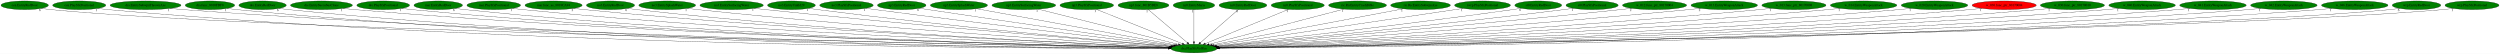
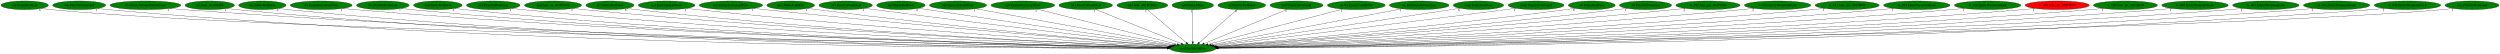
- <svg xmlns="http://www.w3.org/2000/svg" xmlns:xlink="http://www.w3.org/1999/xlink" width="10404pt" height="224pt" viewBox="0.00 0.00 10404.23 224.00">
+ <svg xmlns="http://www.w3.org/2000/svg" xmlns:xlink="http://www.w3.org/1999/xlink" width="10414pt" height="224pt" viewBox="0.00 0.00 10414.23 224.00">
  <g id="graph0" class="graph" transform="scale(1 1) rotate(0) translate(4 220)">
-     <polygon fill="white" stroke="transparent" points="-4,4 -4,-220 10400.23,-220 10400.23,4 -4,4" />
+     <polygon fill="white" stroke="transparent" points="-4,4 -4,-220 10410.23,-220 10410.23,4 -4,4" />
    <g id="node1" class="node">
      <ellipse fill="green" stroke="black" cx="4964.79" cy="-18" rx="95.58" ry="18" />
      <text text-anchor="middle" x="4964.79" y="-14.3" font-family="Times,serif" font-size="14.00">dra.PlaySfxVolPan</text>
    </g>
    <g id="node2" class="node">
      <g id="a_node2">
        <a xlink:href="cen.EntityRedDoor.svg" xlink:title="cen.EntityRedDoor">
          <ellipse fill="green" stroke="black" cx="98.79" cy="-198" rx="98.58" ry="18" />
          <text text-anchor="middle" x="98.79" y="-194.3" font-family="Times,serif" font-size="14.00">cen.EntityRedDoor</text>
        </a>
      </g>
    </g>
    <g id="edge1" class="edge">
      <path fill="none" stroke="black" d="M167.19,-184.94C180.3,-183 193.94,-181.22 206.79,-180 1154.59,-89.71 4249.98,-31.54 4859.9,-20.8" />
      <polygon fill="black" stroke="black" points="4860.05,-24.3 4869.99,-20.62 4859.93,-17.3 4860.05,-24.3" />
      <text text-anchor="middle" x="162.19" y="-173.74" font-family="Times,serif" font-size="14.00">6</text>
    </g>
    <g id="node3" class="node">
      <g id="a_node3">
        <a xlink:href="cen.PlaySfxPositional.svg" xlink:title="cen.PlaySfxPositional">
          <ellipse fill="green" stroke="black" cx="325.79" cy="-198" rx="110.48" ry="18" />
          <text text-anchor="middle" x="325.79" y="-194.3" font-family="Times,serif" font-size="14.00">cen.PlaySfxPositional</text>
        </a>
      </g>
    </g>
    <g id="edge2" class="edge">
      <path fill="none" stroke="black" d="M401.83,-184.91C416.08,-182.99 430.86,-181.24 444.79,-180 2204.2,-23.44 4361.66,-17.71 4859.1,-18.62" />
      <polygon fill="black" stroke="black" points="4859.13,-22.12 4869.13,-18.64 4859.14,-15.12 4859.13,-22.12" />
      <text text-anchor="middle" x="396.83" y="-173.71" font-family="Times,serif" font-size="14.00">1</text>
    </g>
    <g id="node4" class="node">
      <g id="a_node4">
        <a xlink:href="dra.EntitySubwpnThrownAxe.svg" xlink:title="dra.EntitySubwpnThrownAxe">
          <ellipse fill="green" stroke="black" cx="601.79" cy="-198" rx="147.57" ry="18" />
          <text text-anchor="middle" x="601.79" y="-194.3" font-family="Times,serif" font-size="14.00">dra.EntitySubwpnThrownAxe</text>
        </a>
      </g>
    </g>
    <g id="edge3" class="edge">
      <path fill="none" stroke="black" d="M703.23,-184.9C721.38,-183.03 740.13,-181.3 757.79,-180 2389.53,-60.02 4384.28,-26.76 4859.6,-20.3" />
      <polygon fill="black" stroke="black" points="4859.92,-23.8 4869.87,-20.16 4859.82,-16.8 4859.92,-23.8" />
      <text text-anchor="middle" x="698.23" y="-173.7" font-family="Times,serif" font-size="14.00">1</text>
    </g>
    <g id="node5" class="node">
      <g id="a_node5">
        <a xlink:href="dra.func_8010FDF8.svg" xlink:title="dra.func_8010FDF8">
          <ellipse fill="green" stroke="black" cx="869.79" cy="-198" rx="102.88" ry="18" />
          <text text-anchor="middle" x="869.79" y="-194.3" font-family="Times,serif" font-size="14.00">dra.func_8010FDF8</text>
        </a>
      </g>
    </g>
    <g id="edge4" class="edge">
      <path fill="none" stroke="black" d="M940.7,-184.93C953.99,-183.02 967.79,-181.25 980.79,-180 2516.39,-31.85 4397.69,-19.63 4859,-18.95" />
      <polygon fill="black" stroke="black" points="4859.31,-22.45 4869.31,-18.93 4859.3,-15.45 4859.31,-22.45" />
      <text text-anchor="middle" x="935.7" y="-173.73" font-family="Times,serif" font-size="14.00">1</text>
    </g>
    <g id="node6" class="node">
      <g id="a_node6">
        <a xlink:href="dre.EntityRedDoor.svg" xlink:title="dre.EntityRedDoor">
          <ellipse fill="green" stroke="black" cx="1088.79" cy="-198" rx="98.58" ry="18" />
          <text text-anchor="middle" x="1088.79" y="-194.3" font-family="Times,serif" font-size="14.00">dre.EntityRedDoor</text>
        </a>
      </g>
    </g>
    <g id="edge5" class="edge">
      <path fill="none" stroke="black" d="M1157.14,-184.94C1169.95,-183.02 1183.25,-181.26 1195.79,-180 2641.67,-34.74 4412.46,-20.34 4858.82,-19.08" />
      <polygon fill="black" stroke="black" points="4859.13,-22.58 4869.12,-19.05 4859.11,-15.58 4859.13,-22.58" />
      <text text-anchor="middle" x="1152.14" y="-173.74" font-family="Times,serif" font-size="14.00">6</text>
    </g>
    <g id="node7" class="node">
      <g id="a_node7">
        <a xlink:href="dre.EntitySuccubusClone.svg" xlink:title="dre.EntitySuccubusClone">
          <ellipse fill="green" stroke="black" cx="1333.79" cy="-198" rx="128.88" ry="18" />
          <text text-anchor="middle" x="1333.79" y="-194.3" font-family="Times,serif" font-size="14.00">dre.EntitySuccubusClone</text>
        </a>
      </g>
    </g>
    <g id="edge6" class="edge">
      <path fill="none" stroke="black" d="M1423.14,-184.98C1439.31,-183.09 1456.04,-181.33 1471.79,-180 2806.87,-67.16 4436.19,-29.22 4860.06,-20.9" />
      <polygon fill="black" stroke="black" points="4860.22,-24.4 4870.15,-20.71 4860.08,-17.4 4860.22,-24.4" />
      <text text-anchor="middle" x="1418.14" y="-173.78" font-family="Times,serif" font-size="14.00">1</text>
    </g>
    <g id="node8" class="node">
      <g id="a_node8">
        <a xlink:href="dre.PlaySfxPositional.svg" xlink:title="dre.PlaySfxPositional">
          <ellipse fill="green" stroke="black" cx="1590.79" cy="-198" rx="109.68" ry="18" />
          <text text-anchor="middle" x="1590.79" y="-194.3" font-family="Times,serif" font-size="14.00">dre.PlaySfxPositional</text>
        </a>
      </g>
    </g>
    <g id="edge7" class="edge">
      <path fill="none" stroke="black" d="M1667.16,-185.02C1681.31,-183.11 1695.98,-181.33 1709.79,-180 2945.24,-61.46 4453.37,-27.85 4859.76,-20.67" />
      <polygon fill="black" stroke="black" points="4860.09,-24.16 4870.03,-20.48 4859.97,-17.16 4860.09,-24.16" />
      <text text-anchor="middle" x="1662.16" y="-173.82" font-family="Times,serif" font-size="14.00">1</text>
    </g>
    <g id="node9" class="node">
      <g id="a_node9">
        <a xlink:href="mar.EntityRedDoor.svg" xlink:title="mar.EntityRedDoor">
          <ellipse fill="green" stroke="black" cx="1819.79" cy="-198" rx="100.98" ry="18" />
          <text text-anchor="middle" x="1819.79" y="-194.3" font-family="Times,serif" font-size="14.00">mar.EntityRedDoor</text>
        </a>
      </g>
    </g>
    <g id="edge8" class="edge">
      <path fill="none" stroke="black" d="M1890.07,-185.06C1903.24,-183.13 1916.91,-181.33 1929.79,-180 3074.3,-61.51 4471.17,-28.06 4860.01,-20.75" />
      <polygon fill="black" stroke="black" points="4860.18,-24.25 4870.12,-20.56 4860.05,-17.25 4860.18,-24.25" />
      <text text-anchor="middle" x="1885.07" y="-173.86" font-family="Times,serif" font-size="14.00">6</text>
    </g>
    <g id="node10" class="node">
      <g id="a_node10">
        <a xlink:href="mar.PlaySfxPositional.svg" xlink:title="mar.PlaySfxPositional">
          <ellipse fill="green" stroke="black" cx="2050.79" cy="-198" rx="111.58" ry="18" />
          <text text-anchor="middle" x="2050.79" y="-194.3" font-family="Times,serif" font-size="14.00">mar.PlaySfxPositional</text>
        </a>
      </g>
    </g>
    <g id="edge9" class="edge">
      <path fill="none" stroke="black" d="M2128.79,-185.08C2143.07,-183.18 2157.86,-181.38 2171.79,-180 3218.7,-76.46 4493.45,-32.87 4861.06,-21.91" />
      <polygon fill="black" stroke="black" points="4861.26,-25.41 4871.15,-21.61 4861.05,-18.41 4861.26,-25.41" />
      <text text-anchor="middle" x="2123.79" y="-173.88" font-family="Times,serif" font-size="14.00">1</text>
    </g>
    <g id="node11" class="node">
      <g id="a_node11">
        <a xlink:href="mar.func_us_8018CA94.svg" xlink:title="mar.func_us_8018CA94">
          <ellipse fill="green" stroke="black" cx="2299.79" cy="-198" rx="118.88" ry="18" />
          <text text-anchor="middle" x="2299.79" y="-194.3" font-family="Times,serif" font-size="14.00">mar.func_us_8018CA94</text>
        </a>
      </g>
    </g>
    <g id="edge10" class="edge">
      <path fill="none" stroke="black" d="M2383.01,-185.11C2397.9,-183.22 2413.29,-181.42 2427.79,-180 3371.11,-87.54 4517.22,-36.9 4861.96,-22.99" />
      <polygon fill="black" stroke="black" points="4862.32,-26.48 4872.17,-22.58 4862.03,-19.48 4862.32,-26.48" />
      <text text-anchor="middle" x="2378.01" y="-173.91" font-family="Times,serif" font-size="14.00">2</text>
    </g>
    <g id="node12" class="node">
      <g id="a_node12">
        <a xlink:href="no3.EntityRedDoor.svg" xlink:title="no3.EntityRedDoor">
          <ellipse fill="green" stroke="black" cx="2536.79" cy="-198" rx="100.18" ry="18" />
          <text text-anchor="middle" x="2536.79" y="-194.3" font-family="Times,serif" font-size="14.00">no3.EntityRedDoor</text>
        </a>
      </g>
    </g>
    <g id="edge11" class="edge">
      <path fill="none" stroke="black" d="M2607.03,-185.14C2619.9,-183.23 2633.23,-181.41 2645.79,-180 3499.27,-83.99 4536.33,-36.35 4861.94,-23" />
      <polygon fill="black" stroke="black" points="4862.44,-26.49 4872.29,-22.58 4862.16,-19.49 4862.44,-26.49" />
      <text text-anchor="middle" x="2602.03" y="-173.94" font-family="Times,serif" font-size="14.00">6</text>
    </g>
    <g id="node13" class="node">
      <g id="a_node13">
        <a xlink:href="no3.EntitySplashWater.svg" xlink:title="no3.EntitySplashWater">
          <ellipse fill="green" stroke="black" cx="2772.79" cy="-198" rx="118.08" ry="18" />
          <text text-anchor="middle" x="2772.79" y="-194.3" font-family="Times,serif" font-size="14.00">no3.EntitySplashWater</text>
        </a>
      </g>
    </g>
    <g id="edge12" class="edge">
      <path fill="none" stroke="black" d="M2856.06,-185.18C2870.62,-183.31 2885.63,-181.5 2899.79,-180 3653.43,-100.24 4565.73,-42.69 4864.69,-24.84" />
      <polygon fill="black" stroke="black" points="4865.29,-28.31 4875.06,-24.22 4864.87,-21.32 4865.29,-28.31" />
      <text text-anchor="middle" x="2851.06" y="-173.98" font-family="Times,serif" font-size="14.00">1</text>
    </g>
    <g id="node14" class="node">
      <g id="a_node14">
        <a xlink:href="no3.EntitySurfacingWater.svg" xlink:title="no3.EntitySurfacingWater">
          <ellipse fill="green" stroke="black" cx="3040.79" cy="-198" rx="131.88" ry="18" />
          <text text-anchor="middle" x="3040.79" y="-194.3" font-family="Times,serif" font-size="14.00">no3.EntitySurfacingWater</text>
        </a>
      </g>
    </g>
    <g id="edge13" class="edge">
      <path fill="none" stroke="black" d="M3134.41,-185.31C3150.22,-183.46 3166.47,-181.62 3181.79,-180 3824.94,-112.21 4600.5,-48.26 4868.34,-26.69" />
      <polygon fill="black" stroke="black" points="4868.73,-30.17 4878.42,-25.88 4868.17,-23.19 4868.73,-30.17" />
      <text text-anchor="middle" x="3129.41" y="-174.11" font-family="Times,serif" font-size="14.00">1</text>
    </g>
    <g id="node15" class="node">
      <g id="a_node15">
        <a xlink:href="no3.EntityUnkId29.svg" xlink:title="no3.EntityUnkId29">
          <ellipse fill="green" stroke="black" cx="3289.79" cy="-198" rx="99.38" ry="18" />
          <text text-anchor="middle" x="3289.79" y="-194.3" font-family="Times,serif" font-size="14.00">no3.EntityUnkId29</text>
        </a>
      </g>
    </g>
    <g id="edge14" class="edge">
      <path fill="none" stroke="black" d="M3360.95,-185.35C3373.54,-183.45 3386.54,-181.58 3398.79,-180 3954.26,-108.18 4623.94,-48.17 4869.01,-27.09" />
      <polygon fill="black" stroke="black" points="4869.65,-30.55 4879.31,-26.21 4869.05,-23.57 4869.65,-30.55" />
      <text text-anchor="middle" x="3355.95" y="-174.15" font-family="Times,serif" font-size="14.00">1</text>
    </g>
    <g id="node16" class="node">
      <g id="a_node16">
        <a xlink:href="no3.PlaySfxPositional.svg" xlink:title="no3.PlaySfxPositional">
          <ellipse fill="green" stroke="black" cx="3518.79" cy="-198" rx="111.28" ry="18" />
          <text text-anchor="middle" x="3518.79" y="-194.3" font-family="Times,serif" font-size="14.00">no3.PlaySfxPositional</text>
        </a>
      </g>
    </g>
    <g id="edge15" class="edge">
      <path fill="none" stroke="black" d="M3598.8,-185.44C3612.15,-183.58 3625.86,-181.7 3638.79,-180 4103.66,-118.86 4661.36,-53.87 4875.28,-29.25" />
      <polygon fill="black" stroke="black" points="4875.97,-32.69 4885.51,-28.07 4875.17,-25.73 4875.97,-32.69" />
      <text text-anchor="middle" x="3593.8" y="-174.24" font-family="Times,serif" font-size="14.00">1</text>
    </g>
    <g id="node17" class="node">
      <g id="a_node17">
        <a xlink:href="np3.EntityRedDoor.svg" xlink:title="np3.EntityRedDoor">
          <ellipse fill="green" stroke="black" cx="3748.79" cy="-198" rx="100.98" ry="18" />
          <text text-anchor="middle" x="3748.79" y="-194.3" font-family="Times,serif" font-size="14.00">np3.EntityRedDoor</text>
        </a>
      </g>
    </g>
    <g id="edge16" class="edge">
      <path fill="none" stroke="black" d="M3822.15,-185.57C3834.38,-183.69 3846.94,-181.78 3858.79,-180 4240.35,-122.75 4696.43,-57.3 4881.07,-30.93" />
      <polygon fill="black" stroke="black" points="4881.58,-34.39 4890.98,-29.52 4880.59,-27.46 4881.58,-34.39" />
      <text text-anchor="middle" x="3817.15" y="-174.37" font-family="Times,serif" font-size="14.00">6</text>
    </g>
    <g id="node18" class="node">
      <g id="a_node18">
        <a xlink:href="np3.EntitySplashWater.svg" xlink:title="np3.EntitySplashWater">
          <ellipse fill="green" stroke="black" cx="3986.79" cy="-198" rx="118.88" ry="18" />
          <text text-anchor="middle" x="3986.79" y="-194.3" font-family="Times,serif" font-size="14.00">np3.EntitySplashWater</text>
        </a>
      </g>
    </g>
    <g id="edge17" class="edge">
      <path fill="none" stroke="black" d="M4059.9,-183.69C4240.28,-150.86 4705.19,-66.25 4888.69,-32.85" />
      <polygon fill="black" stroke="black" points="4889.31,-36.3 4898.52,-31.06 4888.06,-29.41 4889.31,-36.3" />
      <text text-anchor="middle" x="4054.9" y="-172.49" font-family="Times,serif" font-size="14.00">1</text>
    </g>
    <g id="node19" class="node">
      <g id="a_node19">
        <a xlink:href="np3.EntitySurfacingWater.svg" xlink:title="np3.EntitySurfacingWater">
          <ellipse fill="green" stroke="black" cx="4256.79" cy="-198" rx="132.68" ry="18" />
          <text text-anchor="middle" x="4256.79" y="-194.3" font-family="Times,serif" font-size="14.00">np3.EntitySurfacingWater</text>
        </a>
      </g>
    </g>
    <g id="edge18" class="edge">
      <path fill="none" stroke="black" d="M4316.85,-181.9C4448.94,-148.69 4763.73,-69.55 4900.03,-35.28" />
      <polygon fill="black" stroke="black" points="4901.08,-38.63 4909.92,-32.79 4899.37,-31.84 4901.08,-38.63" />
      <text text-anchor="middle" x="4311.85" y="-170.7" font-family="Times,serif" font-size="14.00">1</text>
    </g>
    <g id="node20" class="node">
      <g id="a_node20">
        <a xlink:href="np3.PlaySfxPositional.svg" xlink:title="np3.PlaySfxPositional">
          <ellipse fill="green" stroke="black" cx="4518.79" cy="-198" rx="111.58" ry="18" />
          <text text-anchor="middle" x="4518.79" y="-194.3" font-family="Times,serif" font-size="14.00">np3.PlaySfxPositional</text>
        </a>
      </g>
    </g>
    <g id="edge19" class="edge">
      <path fill="none" stroke="black" d="M4558.76,-181.05C4640.79,-148.31 4827.83,-73.66 4916.48,-38.28" />
      <polygon fill="black" stroke="black" points="4918.03,-41.43 4926.02,-34.47 4915.44,-34.93 4918.03,-41.43" />
      <text text-anchor="middle" x="4553.76" y="-169.85" font-family="Times,serif" font-size="14.00">1</text>
    </g>
    <g id="node21" class="node">
      <g id="a_node21">
        <a xlink:href="np3.func_801B5DE8.svg" xlink:title="np3.func_801B5DE8">
          <ellipse fill="green" stroke="black" cx="4754.79" cy="-198" rx="105.88" ry="18" />
          <text text-anchor="middle" x="4754.79" y="-194.3" font-family="Times,serif" font-size="14.00">np3.func_801B5DE8</text>
        </a>
      </g>
    </g>
    <g id="edge20" class="edge">
      <path fill="none" stroke="black" d="M4774.55,-180.25C4812.15,-148.38 4894.08,-78.94 4937.12,-42.45" />
      <polygon fill="black" stroke="black" points="4939.57,-44.97 4944.93,-35.83 4935.04,-39.63 4939.57,-44.97" />
      <text text-anchor="middle" x="4769.55" y="-169.05" font-family="Times,serif" font-size="14.00">1</text>
    </g>
    <g id="node22" class="node">
      <g id="a_node22">
        <a xlink:href="nz0.EntityMaria.svg" xlink:title="nz0.EntityMaria">
          <ellipse fill="green" stroke="black" cx="4964.79" cy="-198" rx="86.38" ry="18" />
          <text text-anchor="middle" x="4964.79" y="-194.3" font-family="Times,serif" font-size="14.00">nz0.EntityMaria</text>
        </a>
      </g>
    </g>
    <g id="edge21" class="edge">
      <path fill="none" stroke="black" d="M4964.79,-179.93C4964.79,-148.97 4964.79,-83.3 4964.79,-46.13" />
      <polygon fill="black" stroke="black" points="4968.29,-46.02 4964.79,-36.02 4961.29,-46.02 4968.29,-46.02" />
      <text text-anchor="middle" x="4959.79" y="-168.73" font-family="Times,serif" font-size="14.00">1</text>
    </g>
    <g id="node23" class="node">
      <g id="a_node23">
        <a xlink:href="nz0.EntityRedDoor.svg" xlink:title="nz0.EntityRedDoor">
          <ellipse fill="green" stroke="black" cx="5168.79" cy="-198" rx="99.38" ry="18" />
          <text text-anchor="middle" x="5168.79" y="-194.3" font-family="Times,serif" font-size="14.00">nz0.EntityRedDoor</text>
        </a>
      </g>
    </g>
    <g id="edge22" class="edge">
      <path fill="none" stroke="black" d="M5149.6,-180.25C5113.07,-148.38 5033.48,-78.94 4991.67,-42.45" />
      <polygon fill="black" stroke="black" points="4993.92,-39.77 4984.08,-35.83 4989.31,-45.04 4993.92,-39.77" />
      <text text-anchor="middle" x="5144.6" y="-169.05" font-family="Times,serif" font-size="14.00">6</text>
    </g>
    <g id="node24" class="node">
      <g id="a_node24">
        <a xlink:href="nz0.PlaySfxPositional.svg" xlink:title="nz0.PlaySfxPositional">
          <ellipse fill="green" stroke="black" cx="5396.79" cy="-198" rx="110.48" ry="18" />
          <text text-anchor="middle" x="5396.79" y="-194.3" font-family="Times,serif" font-size="14.00">nz0.PlaySfxPositional</text>
        </a>
      </g>
    </g>
    <g id="edge23" class="edge">
      <path fill="none" stroke="black" d="M5358.07,-181.05C5278.73,-148.35 5097.9,-73.85 5011.91,-38.41" />
      <polygon fill="black" stroke="black" points="5013.23,-35.17 5002.65,-34.6 5010.56,-41.64 5013.23,-35.17" />
      <text text-anchor="middle" x="5353.07" y="-169.85" font-family="Times,serif" font-size="14.00">1</text>
    </g>
    <g id="node25" class="node">
      <g id="a_node25">
        <a xlink:href="ric.RicEntityCrashBible.svg" xlink:title="ric.RicEntityCrashBible">
          <ellipse fill="green" stroke="black" cx="5645.79" cy="-198" rx="120.48" ry="18" />
          <text text-anchor="middle" x="5645.79" y="-194.3" font-family="Times,serif" font-size="14.00">ric.RicEntityCrashBible</text>
        </a>
      </g>
    </g>
    <g id="edge24" class="edge">
      <path fill="none" stroke="black" d="M5588.9,-182.13C5462.72,-149.15 5160.16,-70.07 5028.17,-35.57" />
      <polygon fill="black" stroke="black" points="5028.77,-32.1 5018.21,-32.96 5027,-38.88 5028.77,-32.1" />
      <text text-anchor="middle" x="5583.9" y="-170.93" font-family="Times,serif" font-size="14.00">1</text>
    </g>
    <g id="node26" class="node">
      <g id="a_node26">
        <a xlink:href="ric.RicEntitySubwpnAxe.svg" xlink:title="ric.RicEntitySubwpnAxe">
          <ellipse fill="green" stroke="black" cx="5907.79" cy="-198" rx="124.28" ry="18" />
          <text text-anchor="middle" x="5907.79" y="-194.3" font-family="Times,serif" font-size="14.00">ric.RicEntitySubwpnAxe</text>
        </a>
      </g>
    </g>
    <g id="edge25" class="edge">
      <path fill="none" stroke="black" d="M5835.36,-183.33C5660.63,-150.35 5217.34,-66.67 5039.9,-33.18" />
      <polygon fill="black" stroke="black" points="5040.35,-29.7 5029.87,-31.28 5039.05,-36.58 5040.35,-29.7" />
      <text text-anchor="middle" x="5830.36" y="-172.13" font-family="Times,serif" font-size="14.00">1</text>
    </g>
    <g id="node27" class="node">
      <g id="a_node27">
-         <a xlink:href="rwrp.PlaySfxPositional.svg" xlink:title="rwrp.PlaySfxPositional">
-           <ellipse fill="green" stroke="black" cx="6165.79" cy="-198" rx="116.18" ry="18" />
-           <text text-anchor="middle" x="6165.79" y="-194.3" font-family="Times,serif" font-size="14.00">rwrp.PlaySfxPositional</text>
+         <a xlink:href="rwrp.EntityRedDoor.svg" xlink:title="rwrp.EntityRedDoor">
+           <ellipse fill="green" stroke="black" cx="6154.79" cy="-198" rx="105.08" ry="18" />
+           <text text-anchor="middle" x="6154.79" y="-194.3" font-family="Times,serif" font-size="14.00">rwrp.EntityRedDoor</text>
        </a>
      </g>
    </g>
    <g id="edge26" class="edge">
-       <path fill="none" stroke="black" d="M6084.66,-184.97C5866.28,-152.61 5267.73,-63.9 5047.52,-31.26" />
-       <polygon fill="black" stroke="black" points="5047.73,-27.75 5037.32,-29.75 5046.7,-34.68 5047.73,-27.75" />
-       <text text-anchor="middle" x="6079.66" y="-173.77" font-family="Times,serif" font-size="14.00">1</text>
+       <path fill="none" stroke="black" d="M6078.09,-185.53C5865.07,-153.66 5267.51,-64.28 5047.48,-31.37" />
+       <polygon fill="black" stroke="black" points="5047.7,-27.86 5037.29,-29.84 5046.66,-34.78 5047.7,-27.86" />
+       <text text-anchor="middle" x="6073.09" y="-174.33" font-family="Times,serif" font-size="14.00">6</text>
    </g>
    <g id="node28" class="node">
      <g id="a_node28">
-         <a xlink:href="st0.EntityRedDoor.svg" xlink:title="st0.EntityRedDoor">
-           <ellipse fill="green" stroke="black" cx="6397.79" cy="-198" rx="97.48" ry="18" />
-           <text text-anchor="middle" x="6397.79" y="-194.3" font-family="Times,serif" font-size="14.00">st0.EntityRedDoor</text>
+         <a xlink:href="rwrp.PlaySfxPositional.svg" xlink:title="rwrp.PlaySfxPositional">
+           <ellipse fill="green" stroke="black" cx="6394.79" cy="-198" rx="116.18" ry="18" />
+           <text text-anchor="middle" x="6394.79" y="-194.3" font-family="Times,serif" font-size="14.00">rwrp.PlaySfxPositional</text>
        </a>
      </g>
    </g>
    <g id="edge27" class="edge">
-       <path fill="none" stroke="black" d="M6327.63,-185.47C6315.36,-183.57 6302.71,-181.67 6290.79,-180 5827.07,-115.03 5269.93,-52.39 5055.23,-28.82" />
-       <polygon fill="black" stroke="black" points="5055.59,-25.34 5045.27,-27.73 5054.83,-32.3 5055.59,-25.34" />
-       <text text-anchor="middle" x="6322.63" y="-174.27" font-family="Times,serif" font-size="14.00">6</text>
+       <path fill="none" stroke="black" d="M6310.77,-185.53C6296.75,-183.65 6282.36,-181.75 6268.79,-180 5811.66,-120.94 5263.75,-54.81 5053.17,-29.56" />
+       <polygon fill="black" stroke="black" points="5053.44,-26.07 5043.1,-28.36 5052.61,-33.02 5053.44,-26.07" />
+       <text text-anchor="middle" x="6305.77" y="-174.33" font-family="Times,serif" font-size="14.00">1</text>
    </g>
    <g id="node29" class="node">
      <g id="a_node29">
-         <a xlink:href="st0.PlaySfxPositional.svg" xlink:title="st0.PlaySfxPositional">
-           <ellipse fill="green" stroke="black" cx="6621.79" cy="-198" rx="108.58" ry="18" />
-           <text text-anchor="middle" x="6621.79" y="-194.3" font-family="Times,serif" font-size="14.00">st0.PlaySfxPositional</text>
+         <a xlink:href="st0.EntityRedDoor.svg" xlink:title="st0.EntityRedDoor">
+           <ellipse fill="green" stroke="black" cx="6626.79" cy="-198" rx="97.48" ry="18" />
+           <text text-anchor="middle" x="6626.79" y="-194.3" font-family="Times,serif" font-size="14.00">st0.EntityRedDoor</text>
        </a>
      </g>
    </g>
    <g id="edge28" class="edge">
-       <path fill="none" stroke="black" d="M6544.09,-185.37C6530.67,-183.48 6516.83,-181.62 6503.79,-180 5957.46,-112.09 5299.59,-49.74 5058.87,-27.56" />
-       <polygon fill="black" stroke="black" points="5059.03,-24.06 5048.75,-26.63 5058.39,-31.03 5059.03,-24.06" />
-       <text text-anchor="middle" x="6539.09" y="-174.17" font-family="Times,serif" font-size="14.00">1</text>
+       <path fill="none" stroke="black" d="M6557.23,-185.39C6544.78,-183.47 6531.91,-181.59 6519.79,-180 5968.64,-107.74 5304.09,-48.05 5060.35,-27.07" />
+       <polygon fill="black" stroke="black" points="5060.37,-23.56 5050.11,-26.19 5059.77,-30.53 5060.37,-23.56" />
+       <text text-anchor="middle" x="6552.23" y="-174.19" font-family="Times,serif" font-size="14.00">6</text>
    </g>
    <g id="node30" class="node">
      <g id="a_node30">
-         <a xlink:href="w_012.func_ptr_80170004.svg" xlink:title="w_012.func_ptr_80170004">
-           <ellipse fill="green" stroke="black" cx="6881.79" cy="-198" rx="133.48" ry="18" />
-           <text text-anchor="middle" x="6881.79" y="-194.3" font-family="Times,serif" font-size="14.00">w_012.func_ptr_80170004</text>
+         <a xlink:href="st0.PlaySfxPositional.svg" xlink:title="st0.PlaySfxPositional">
+           <ellipse fill="green" stroke="black" cx="6850.79" cy="-198" rx="108.58" ry="18" />
+           <text text-anchor="middle" x="6850.79" y="-194.3" font-family="Times,serif" font-size="14.00">st0.PlaySfxPositional</text>
        </a>
      </g>
    </g>
    <g id="edge29" class="edge">
-       <path fill="none" stroke="black" d="M6787.12,-185.28C6771.32,-183.44 6755.1,-181.61 6739.79,-180 6099.49,-112.65 5327.43,-48.42 5060.8,-26.73" />
-       <polygon fill="black" stroke="black" points="5061.02,-23.24 5050.77,-25.92 5060.45,-30.22 5061.02,-23.24" />
-       <text text-anchor="middle" x="6782.12" y="-174.08" font-family="Times,serif" font-size="14.00">2</text>
+       <path fill="none" stroke="black" d="M6773.75,-185.31C6760.12,-183.41 6746.05,-181.56 6732.79,-180 6097.37,-105.35 5329.97,-45.9 5062.41,-26.09" />
+       <polygon fill="black" stroke="black" points="5062.57,-22.59 5052.34,-25.34 5062.06,-29.57 5062.57,-22.59" />
+       <text text-anchor="middle" x="6768.75" y="-174.11" font-family="Times,serif" font-size="14.00">1</text>
    </g>
    <g id="node31" class="node">
      <g id="a_node31">
-         <a xlink:href="w_013.EntityWeaponAttack.svg" xlink:title="w_013.EntityWeaponAttack">
-           <ellipse fill="green" stroke="black" cx="7171.79" cy="-198" rx="138.38" ry="18" />
-           <text text-anchor="middle" x="7171.79" y="-194.3" font-family="Times,serif" font-size="14.00">w_013.EntityWeaponAttack</text>
+         <a xlink:href="w_012.func_ptr_80170004.svg" xlink:title="w_012.func_ptr_80170004">
+           <ellipse fill="green" stroke="black" cx="7110.79" cy="-198" rx="133.48" ry="18" />
+           <text text-anchor="middle" x="7110.79" y="-194.3" font-family="Times,serif" font-size="14.00">w_012.func_ptr_80170004</text>
        </a>
      </g>
    </g>
    <g id="edge30" class="edge">
-       <path fill="none" stroke="black" d="M7073.92,-185.25C7057.21,-183.39 7040.01,-181.57 7023.79,-180 6270.96,-107.35 5360.84,-45.12 5063.75,-25.46" />
-       <polygon fill="black" stroke="black" points="5063.65,-21.94 5053.44,-24.78 5063.19,-28.93 5063.65,-21.94" />
-       <text text-anchor="middle" x="7068.92" y="-174.05" font-family="Times,serif" font-size="14.00">2</text>
+       <path fill="none" stroke="black" d="M7016.52,-185.19C7000.6,-183.35 6984.23,-181.54 6968.79,-180 6238.13,-106.94 5354.97,-45.23 5063.42,-25.56" />
+       <polygon fill="black" stroke="black" points="5063.51,-22.05 5053.3,-24.87 5063.04,-29.04 5063.51,-22.05" />
+       <text text-anchor="middle" x="7011.52" y="-173.99" font-family="Times,serif" font-size="14.00">2</text>
    </g>
    <g id="node32" class="node">
      <g id="a_node32">
-         <a xlink:href="w_013.func_ptr_80170008.svg" xlink:title="w_013.func_ptr_80170008">
-           <ellipse fill="green" stroke="black" cx="7461.79" cy="-198" rx="133.48" ry="18" />
-           <text text-anchor="middle" x="7461.79" y="-194.3" font-family="Times,serif" font-size="14.00">w_013.func_ptr_80170008</text>
+         <a xlink:href="w_013.EntityWeaponAttack.svg" xlink:title="w_013.EntityWeaponAttack">
+           <ellipse fill="green" stroke="black" cx="7400.79" cy="-198" rx="138.38" ry="18" />
+           <text text-anchor="middle" x="7400.79" y="-194.3" font-family="Times,serif" font-size="14.00">w_013.EntityWeaponAttack</text>
        </a>
      </g>
    </g>
    <g id="edge31" class="edge">
-       <path fill="none" stroke="black" d="M7368.02,-185.17C7351.63,-183.3 7334.72,-181.49 7318.79,-180 6448.3,-98.54 5393.06,-41 5066.2,-24.12" />
-       <polygon fill="black" stroke="black" points="5065.98,-20.6 5055.81,-23.58 5065.62,-27.59 5065.98,-20.6" />
-       <text text-anchor="middle" x="7363.02" y="-173.97" font-family="Times,serif" font-size="14.00">1</text>
+       <path fill="none" stroke="black" d="M7303.33,-185.19C7286.49,-183.32 7269.14,-181.51 7252.79,-180 6408.23,-101.82 5385.15,-42.28 5065.28,-24.48" />
+       <polygon fill="black" stroke="black" points="5065.29,-20.98 5055.11,-23.92 5064.9,-27.97 5065.29,-20.98" />
+       <text text-anchor="middle" x="7298.33" y="-173.99" font-family="Times,serif" font-size="14.00">2</text>
    </g>
    <g id="node33" class="node">
      <g id="a_node33">
-         <a xlink:href="w_014.EntityWeaponAttack.svg" xlink:title="w_014.EntityWeaponAttack">
-           <ellipse fill="green" stroke="black" cx="7751.79" cy="-198" rx="138.38" ry="18" />
-           <text text-anchor="middle" x="7751.79" y="-194.3" font-family="Times,serif" font-size="14.00">w_014.EntityWeaponAttack</text>
+         <a xlink:href="w_013.func_ptr_80170008.svg" xlink:title="w_013.func_ptr_80170008">
+           <ellipse fill="green" stroke="black" cx="7690.79" cy="-198" rx="133.48" ry="18" />
+           <text text-anchor="middle" x="7690.79" y="-194.3" font-family="Times,serif" font-size="14.00">w_013.func_ptr_80170008</text>
        </a>
      </g>
    </g>
    <g id="edge32" class="edge">
-       <path fill="none" stroke="black" d="M7654.74,-185.1C7637.77,-183.24 7620.28,-181.45 7603.79,-180 6617.57,-93.34 5419.9,-38.42 5067.14,-23.27" />
-       <polygon fill="black" stroke="black" points="5067.09,-19.77 5056.95,-22.84 5066.8,-26.76 5067.09,-19.77" />
-       <text text-anchor="middle" x="7649.74" y="-173.9" font-family="Times,serif" font-size="14.00">1</text>
+       <path fill="none" stroke="black" d="M7597.41,-185.13C7580.9,-183.25 7563.85,-181.45 7547.79,-180 6584.59,-92.8 5415,-38.41 5067.07,-23.31" />
+       <polygon fill="black" stroke="black" points="5067.16,-19.81 5057.02,-22.88 5066.86,-26.8 5067.16,-19.81" />
+       <text text-anchor="middle" x="7592.41" y="-173.93" font-family="Times,serif" font-size="14.00">1</text>
    </g>
    <g id="node34" class="node">
      <g id="a_node34">
-         <a xlink:href="w_020.EntityWeaponAttack.svg" xlink:title="w_020.EntityWeaponAttack">
-           <ellipse fill="green" stroke="black" cx="8046.79" cy="-198" rx="138.38" ry="18" />
-           <text text-anchor="middle" x="8046.79" y="-194.3" font-family="Times,serif" font-size="14.00">w_020.EntityWeaponAttack</text>
+         <a xlink:href="w_014.EntityWeaponAttack.svg" xlink:title="w_014.EntityWeaponAttack">
+           <ellipse fill="green" stroke="black" cx="7980.79" cy="-198" rx="138.38" ry="18" />
+           <text text-anchor="middle" x="7980.79" y="-194.3" font-family="Times,serif" font-size="14.00">w_014.EntityWeaponAttack</text>
        </a>
      </g>
    </g>
    <g id="edge33" class="edge">
-       <path fill="none" stroke="black" d="M7950.15,-185.06C7933.05,-183.19 7915.41,-181.41 7898.79,-180 6792.48,-86.19 5446.64,-35.52 5068.16,-22.44" />
-       <polygon fill="black" stroke="black" points="5068.16,-18.94 5058.05,-22.09 5067.92,-25.94 5068.16,-18.94" />
-       <text text-anchor="middle" x="7945.15" y="-173.86" font-family="Times,serif" font-size="14.00">1</text>
+       <path fill="none" stroke="black" d="M7884.14,-185.08C7867.05,-183.2 7849.41,-181.42 7832.79,-180 6753.47,-87.8 5440.93,-36.15 5068.01,-22.62" />
+       <polygon fill="black" stroke="black" points="5067.9,-19.11 5057.78,-22.25 5067.65,-26.11 5067.9,-19.11" />
+       <text text-anchor="middle" x="7879.14" y="-173.88" font-family="Times,serif" font-size="14.00">1</text>
    </g>
    <g id="node35" class="node">
      <g id="a_node35">
-         <a xlink:href="w_030.func_ptr_80170004.svg" xlink:title="w_030.func_ptr_80170004">
-           <ellipse fill="red" stroke="black" cx="8336.79" cy="-198" rx="133.48" ry="18" />
-           <text text-anchor="middle" x="8336.79" y="-194.3" font-family="Times,serif" font-size="14.00">w_030.func_ptr_80170004</text>
+         <a xlink:href="w_020.EntityWeaponAttack.svg" xlink:title="w_020.EntityWeaponAttack">
+           <ellipse fill="green" stroke="black" cx="8275.79" cy="-198" rx="138.38" ry="18" />
+           <text text-anchor="middle" x="8275.79" y="-194.3" font-family="Times,serif" font-size="14.00">w_020.EntityWeaponAttack</text>
        </a>
      </g>
    </g>
    <g id="edge34" class="edge">
-       <path fill="none" stroke="black" d="M8244.19,-185.05C8227.44,-183.16 8210.11,-181.38 8193.79,-180 6966.9,-76.61 5471.76,-32.19 5068.9,-21.6" />
-       <polygon fill="black" stroke="black" points="5068.81,-18.09 5058.73,-21.33 5068.63,-25.09 5068.81,-18.09" />
-       <text text-anchor="middle" x="8239.19" y="-173.85" font-family="Times,serif" font-size="14.00">1</text>
+       <path fill="none" stroke="black" d="M8179.55,-185.05C8162.33,-183.17 8144.55,-181.39 8127.79,-180 6927.81,-80.64 5466.3,-33.46 5068.77,-21.89" />
+       <polygon fill="black" stroke="black" points="5068.83,-18.39 5058.73,-21.6 5068.63,-25.39 5068.83,-18.39" />
+       <text text-anchor="middle" x="8174.55" y="-173.85" font-family="Times,serif" font-size="14.00">1</text>
    </g>
    <g id="node36" class="node">
      <g id="a_node36">
-         <a xlink:href="w_030.func_ptr_80170010.svg" xlink:title="w_030.func_ptr_80170010">
-           <ellipse fill="green" stroke="black" cx="8620.79" cy="-198" rx="133.48" ry="18" />
-           <text text-anchor="middle" x="8620.79" y="-194.3" font-family="Times,serif" font-size="14.00">w_030.func_ptr_80170010</text>
+         <a xlink:href="w_030.func_ptr_80170004.svg" xlink:title="w_030.func_ptr_80170004">
+           <ellipse fill="red" stroke="black" cx="8565.79" cy="-198" rx="133.48" ry="18" />
+           <text text-anchor="middle" x="8565.79" y="-194.3" font-family="Times,serif" font-size="14.00">w_030.func_ptr_80170004</text>
        </a>
      </g>
    </g>
    <g id="edge35" class="edge">
-       <path fill="none" stroke="black" d="M8528.47,-184.95C8511.95,-183.08 8494.88,-181.33 8478.79,-180 7134.74,-68.91 5494.68,-29.67 5069.43,-20.99" />
-       <polygon fill="black" stroke="black" points="5069.38,-17.49 5059.31,-20.79 5069.23,-24.49 5069.38,-17.49" />
-       <text text-anchor="middle" x="8523.47" y="-173.75" font-family="Times,serif" font-size="14.00">1</text>
+       <path fill="none" stroke="black" d="M8473.2,-185.01C8456.44,-183.12 8439.11,-181.35 8422.79,-180 7101.59,-70.85 5489.84,-30.27 5069.17,-21.12" />
+       <polygon fill="black" stroke="black" points="5069.23,-17.63 5059.16,-20.91 5069.08,-24.62 5069.23,-17.63" />
+       <text text-anchor="middle" x="8468.2" y="-173.81" font-family="Times,serif" font-size="14.00">1</text>
    </g>
    <g id="node37" class="node">
      <g id="a_node37">
-         <a xlink:href="w_040.EntityWeaponAttack.svg" xlink:title="w_040.EntityWeaponAttack">
-           <ellipse fill="green" stroke="black" cx="8910.79" cy="-198" rx="138.38" ry="18" />
-           <text text-anchor="middle" x="8910.79" y="-194.3" font-family="Times,serif" font-size="14.00">w_040.EntityWeaponAttack</text>
+         <a xlink:href="w_030.func_ptr_80170010.svg" xlink:title="w_030.func_ptr_80170010">
+           <ellipse fill="green" stroke="black" cx="8849.79" cy="-198" rx="133.48" ry="18" />
+           <text text-anchor="middle" x="8849.79" y="-194.3" font-family="Times,serif" font-size="14.00">w_030.func_ptr_80170010</text>
        </a>
      </g>
    </g>
    <g id="edge36" class="edge">
-       <path fill="none" stroke="black" d="M8814.96,-184.97C8797.61,-183.09 8779.68,-181.33 8762.79,-180 7301.33,-65.24 5516.64,-28.42 5069.92,-20.68" />
-       <polygon fill="black" stroke="black" points="5069.68,-17.18 5059.62,-20.51 5069.56,-24.18 5069.68,-17.18" />
-       <text text-anchor="middle" x="8809.96" y="-173.77" font-family="Times,serif" font-size="14.00">1</text>
+       <path fill="none" stroke="black" d="M8757.85,-184.96C8741.21,-183.07 8724,-181.32 8707.79,-180 7269.38,-63.13 5512.65,-27.9 5069.89,-20.59" />
+       <polygon fill="black" stroke="black" points="5069.74,-17.09 5059.68,-20.42 5069.62,-24.09 5069.74,-17.09" />
+       <text text-anchor="middle" x="8752.85" y="-173.76" font-family="Times,serif" font-size="14.00">1</text>
    </g>
    <g id="node38" class="node">
      <g id="a_node38">
-         <a xlink:href="w_041.EntityWeaponAttack.svg" xlink:title="w_041.EntityWeaponAttack">
-           <ellipse fill="green" stroke="black" cx="9205.79" cy="-198" rx="138.38" ry="18" />
-           <text text-anchor="middle" x="9205.79" y="-194.3" font-family="Times,serif" font-size="14.00">w_041.EntityWeaponAttack</text>
+         <a xlink:href="w_040.EntityWeaponAttack.svg" xlink:title="w_040.EntityWeaponAttack">
+           <ellipse fill="green" stroke="black" cx="9139.79" cy="-198" rx="138.38" ry="18" />
+           <text text-anchor="middle" x="9139.79" y="-194.3" font-family="Times,serif" font-size="14.00">w_040.EntityWeaponAttack</text>
        </a>
      </g>
    </g>
    <g id="edge37" class="edge">
-       <path fill="none" stroke="black" d="M9109.96,-184.93C9092.62,-183.05 9074.68,-181.3 9057.79,-180 7473.69,-58.04 5537.18,-26.33 5069.86,-20.23" />
-       <polygon fill="black" stroke="black" points="5069.8,-16.73 5059.76,-20.1 5069.71,-23.73 5069.8,-16.73" />
-       <text text-anchor="middle" x="9104.96" y="-173.73" font-family="Times,serif" font-size="14.00">1</text>
+       <path fill="none" stroke="black" d="M9043.96,-184.94C9026.62,-183.06 9008.68,-181.31 8991.79,-180 7434.97,-59.63 5532.19,-26.77 5069.7,-20.33" />
+       <polygon fill="black" stroke="black" points="5069.75,-16.83 5059.7,-20.19 5069.65,-23.83 5069.75,-16.83" />
+       <text text-anchor="middle" x="9038.96" y="-173.74" font-family="Times,serif" font-size="14.00">1</text>
    </g>
    <g id="node39" class="node">
      <g id="a_node39">
-         <a xlink:href="w_042.EntityWeaponAttack.svg" xlink:title="w_042.EntityWeaponAttack">
-           <ellipse fill="green" stroke="black" cx="9500.79" cy="-198" rx="138.38" ry="18" />
-           <text text-anchor="middle" x="9500.79" y="-194.3" font-family="Times,serif" font-size="14.00">w_042.EntityWeaponAttack</text>
+         <a xlink:href="w_041.EntityWeaponAttack.svg" xlink:title="w_041.EntityWeaponAttack">
+           <ellipse fill="green" stroke="black" cx="9434.79" cy="-198" rx="138.38" ry="18" />
+           <text text-anchor="middle" x="9434.79" y="-194.3" font-family="Times,serif" font-size="14.00">w_041.EntityWeaponAttack</text>
        </a>
      </g>
    </g>
    <g id="edge38" class="edge">
-       <path fill="none" stroke="black" d="M9405.36,-184.94C9387.89,-183.04 9369.81,-181.29 9352.79,-180 7646.08,-50.87 5557.8,-24.4 5070.08,-19.85" />
-       <polygon fill="black" stroke="black" points="5069.93,-16.35 5059.89,-19.75 5069.86,-23.34 5069.93,-16.35" />
-       <text text-anchor="middle" x="9400.36" y="-173.74" font-family="Times,serif" font-size="14.00">1</text>
+       <path fill="none" stroke="black" d="M9339.36,-184.94C9321.89,-183.05 9303.81,-181.29 9286.79,-180 7607.61,-52.48 5553.43,-24.82 5070.1,-19.93" />
+       <polygon fill="black" stroke="black" points="5070.03,-16.43 5060,-19.83 5069.96,-23.43 5070.03,-16.43" />
+       <text text-anchor="middle" x="9334.36" y="-173.74" font-family="Times,serif" font-size="14.00">1</text>
    </g>
    <g id="node40" class="node">
      <g id="a_node40">
-         <a xlink:href="w_046.EntityWeaponAttack.svg" xlink:title="w_046.EntityWeaponAttack">
-           <ellipse fill="green" stroke="black" cx="9795.79" cy="-198" rx="138.38" ry="18" />
-           <text text-anchor="middle" x="9795.79" y="-194.3" font-family="Times,serif" font-size="14.00">w_046.EntityWeaponAttack</text>
+         <a xlink:href="w_042.EntityWeaponAttack.svg" xlink:title="w_042.EntityWeaponAttack">
+           <ellipse fill="green" stroke="black" cx="9729.79" cy="-198" rx="138.38" ry="18" />
+           <text text-anchor="middle" x="9729.79" y="-194.3" font-family="Times,serif" font-size="14.00">w_042.EntityWeaponAttack</text>
        </a>
      </g>
    </g>
    <g id="edge39" class="edge">
-       <path fill="none" stroke="black" d="M9700.36,-184.9C9682.9,-183.01 9664.81,-181.27 9647.79,-180 7818.33,-43.7 5578.08,-22.6 5070.4,-19.51" />
-       <polygon fill="black" stroke="black" points="5070.18,-16.01 5060.16,-19.45 5070.14,-23.01 5070.18,-16.01" />
-       <text text-anchor="middle" x="9695.36" y="-173.7" font-family="Times,serif" font-size="14.00">1</text>
+       <path fill="none" stroke="black" d="M9634.36,-184.91C9616.9,-183.02 9598.81,-181.27 9581.79,-180 7779.61,-45.29 5573.08,-22.99 5070.15,-19.58" />
+       <polygon fill="black" stroke="black" points="5070.04,-16.08 5060.01,-19.51 5069.99,-23.08 5070.04,-16.08" />
+       <text text-anchor="middle" x="9629.36" y="-173.71" font-family="Times,serif" font-size="14.00">1</text>
    </g>
    <g id="node41" class="node">
      <g id="a_node41">
-         <a xlink:href="wrp.EntityRedDoor.svg" xlink:title="wrp.EntityRedDoor">
-           <ellipse fill="green" stroke="black" cx="10052.79" cy="-198" rx="100.98" ry="18" />
-           <text text-anchor="middle" x="10052.79" y="-194.3" font-family="Times,serif" font-size="14.00">wrp.EntityRedDoor</text>
+         <a xlink:href="w_046.EntityWeaponAttack.svg" xlink:title="w_046.EntityWeaponAttack">
+           <ellipse fill="green" stroke="black" cx="10024.79" cy="-198" rx="138.38" ry="18" />
+           <text text-anchor="middle" x="10024.79" y="-194.3" font-family="Times,serif" font-size="14.00">w_046.EntityWeaponAttack</text>
        </a>
      </g>
    </g>
    <g id="edge40" class="edge">
-       <path fill="none" stroke="black" d="M9983.12,-184.93C9969.77,-182.99 9955.87,-181.22 9942.79,-180 8948.61,-87.44 5696.89,-30.85 5069.93,-20.66" />
-       <polygon fill="black" stroke="black" points="5069.62,-17.16 5059.56,-20.5 5069.5,-24.16 5069.62,-17.16" />
-       <text text-anchor="middle" x="9978.12" y="-173.73" font-family="Times,serif" font-size="14.00">6</text>
+       <path fill="none" stroke="black" d="M9929.36,-184.88C9911.9,-182.99 9893.81,-181.25 9876.79,-180 7951.58,-38.12 5592.67,-21.27 5070.39,-19.27" />
+       <polygon fill="black" stroke="black" points="5070.25,-15.77 5060.24,-19.23 5070.22,-22.77 5070.25,-15.77" />
+       <text text-anchor="middle" x="9924.36" y="-173.68" font-family="Times,serif" font-size="14.00">1</text>
    </g>
    <g id="node42" class="node">
      <g id="a_node42">
        <a xlink:href="wrp.PlaySfxPositional.svg" xlink:title="wrp.PlaySfxPositional">
-           <ellipse fill="green" stroke="black" cx="10283.79" cy="-198" rx="112.38" ry="18" />
-           <text text-anchor="middle" x="10283.79" y="-194.3" font-family="Times,serif" font-size="14.00">wrp.PlaySfxPositional</text>
+           <ellipse fill="green" stroke="black" cx="10293.79" cy="-198" rx="112.38" ry="18" />
+           <text text-anchor="middle" x="10293.79" y="-194.3" font-family="Times,serif" font-size="14.00">wrp.PlaySfxPositional</text>
        </a>
      </g>
    </g>
    <g id="edge41" class="edge">
-       <path fill="none" stroke="black" d="M10206.47,-184.86C10191.99,-182.95 10176.95,-181.21 10162.79,-180 9121.52,-90.99 5712.81,-31.31 5069.9,-20.7" />
-       <polygon fill="black" stroke="black" points="5069.78,-17.19 5059.72,-20.53 5069.66,-24.19 5069.78,-17.19" />
-       <text text-anchor="middle" x="10201.47" y="-173.66" font-family="Times,serif" font-size="14.00">1</text>
+       <path fill="none" stroke="black" d="M10216.16,-184.91C10201.45,-182.98 10186.17,-181.22 10171.79,-180 9128.39,-91.43 5712.26,-31.36 5069.56,-20.7" />
+       <polygon fill="black" stroke="black" points="5069.45,-17.2 5059.39,-20.53 5069.33,-24.2 5069.45,-17.2" />
+       <text text-anchor="middle" x="10211.16" y="-173.71" font-family="Times,serif" font-size="14.00">1</text>
    </g>
  </g>
</svg>
